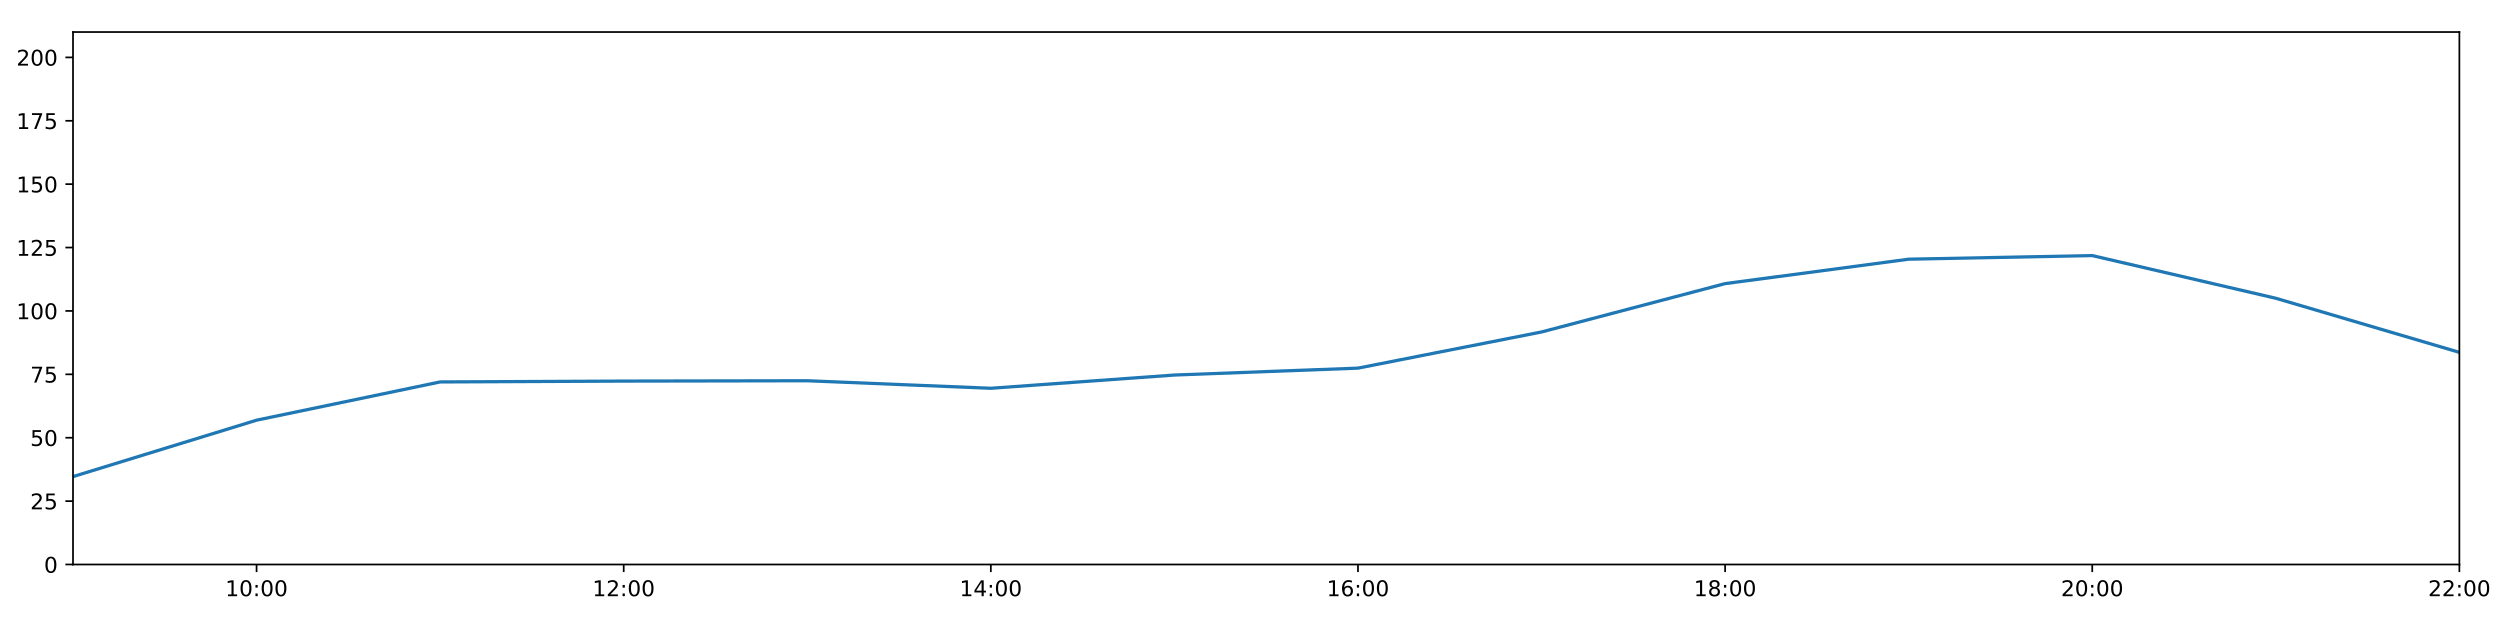
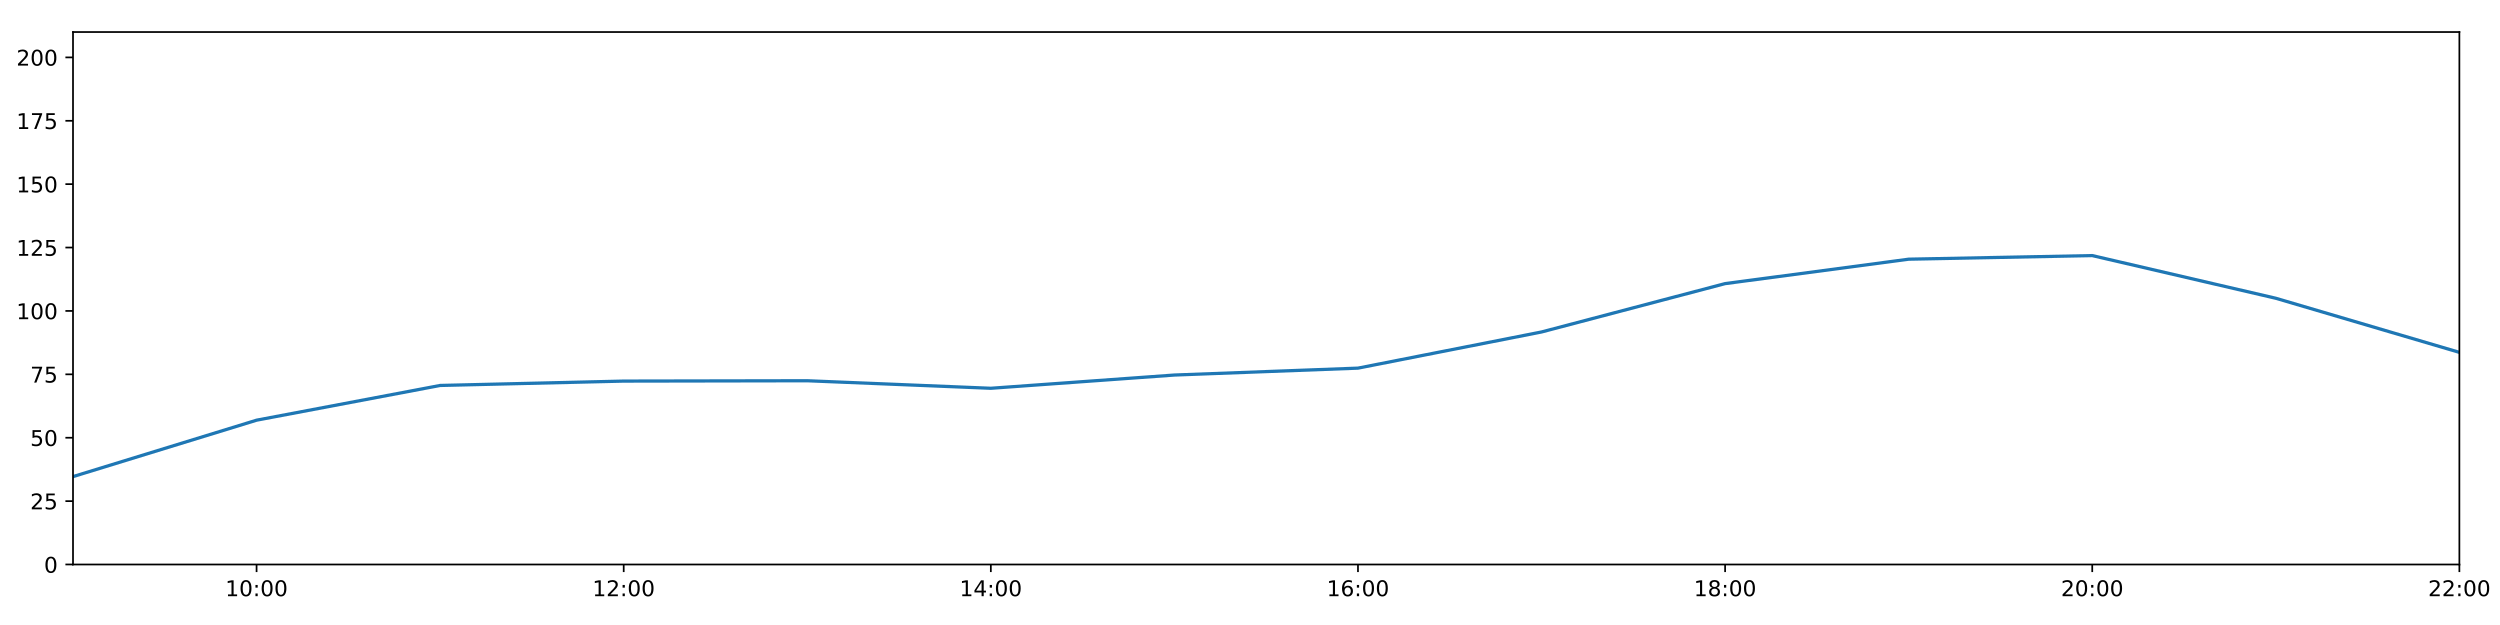
<svg xmlns="http://www.w3.org/2000/svg" xmlns:xlink="http://www.w3.org/1999/xlink" height="288pt" version="1.1" viewBox="0 0 1152 288" width="1152pt">
  <defs>
    <style type="text/css">
*{stroke-linecap:butt;stroke-linejoin:round;}
  </style>
  </defs>
  <g id="figure_1">
    <g id="patch_1">
      <path d="M 0 288  L 1152 288  L 1152 0  L 0 0  z " style="fill:#ffffff;" />
    </g>
    <g id="axes_1">
      <g id="patch_2">
        <path d="M 33.64 260.12  L 1133.28 260.12  L 1133.28 14.76  L 33.64 14.76  z " style="fill:#ffffff;" />
      </g>
      <g id="matplotlib.axis_1">
        <g id="xtick_1">
          <g id="line2d_1">
            <defs>
-               <path d="M 0 0  L 0 3.5  " id="mfc7c4af63d" style="stroke:#000000;stroke-width:0.8;" />
-             </defs>
-             <g>
-               <use style="stroke:#000000;stroke-width:0.8;" x="118.228" xlink:href="#mfc7c4af63d" y="260.12" />
+               <path d="M 0 0  L 0 3.5  " id="m3fe5612a86" style="stroke:#000000;stroke-width:0.8;" />
+             </defs>
+             <g>
+               <use style="stroke:#000000;stroke-width:0.8;" x="118.228" xlink:href="#m3fe5612a86" y="260.12" />
            </g>
          </g>
          <g id="text_1">
            <defs>
              <path d="M 12.406 8.297  L 28.516 8.297  L 28.516 63.922  L 10.984 60.406  L 10.984 69.391  L 28.422 72.906  L 38.281 72.906  L 38.281 8.297  L 54.391 8.297  L 54.391 0  L 12.406 0  z " id="DejaVuSans-49" />
              <path d="M 31.781 66.406  Q 24.172 66.406 20.328 58.906  Q 16.5 51.422 16.5 36.375  Q 16.5 21.391 20.328 13.891  Q 24.172 6.391 31.781 6.391  Q 39.453 6.391 43.281 13.891  Q 47.125 21.391 47.125 36.375  Q 47.125 51.422 43.281 58.906  Q 39.453 66.406 31.781 66.406  z M 31.781 74.219  Q 44.047 74.219 50.516 64.516  Q 56.984 54.828 56.984 36.375  Q 56.984 17.969 50.516 8.266  Q 44.047 -1.422 31.781 -1.422  Q 19.531 -1.422 13.062 8.266  Q 6.594 17.969 6.594 36.375  Q 6.594 54.828 13.062 64.516  Q 19.531 74.219 31.781 74.219  z " id="DejaVuSans-48" />
              <path d="M 11.719 12.406  L 22.016 12.406  L 22.016 0  L 11.719 0  z M 11.719 51.703  L 22.016 51.703  L 22.016 39.312  L 11.719 39.312  z " id="DejaVuSans-58" />
            </defs>
            <g transform="translate(103.8183 274.7184)scale(0.1 -0.1)">
              <use xlink:href="#DejaVuSans-49" />
              <use x="63.623" xlink:href="#DejaVuSans-48" />
              <use x="127.246" xlink:href="#DejaVuSans-58" />
              <use x="160.938" xlink:href="#DejaVuSans-48" />
              <use x="224.561" xlink:href="#DejaVuSans-48" />
            </g>
          </g>
        </g>
        <g id="xtick_2">
          <g id="line2d_2">
            <g>
-               <use style="stroke:#000000;stroke-width:0.8;" x="287.403" xlink:href="#mfc7c4af63d" y="260.12" />
+               <use style="stroke:#000000;stroke-width:0.8;" x="287.403" xlink:href="#m3fe5612a86" y="260.12" />
            </g>
          </g>
          <g id="text_2">
            <defs>
              <path d="M 19.188 8.297  L 53.609 8.297  L 53.609 0  L 7.328 0  L 7.328 8.297  Q 12.938 14.109 22.625 23.891  Q 32.328 33.688 34.812 36.531  Q 39.547 41.844 41.422 45.531  Q 43.312 49.219 43.312 52.781  Q 43.312 58.594 39.234 62.25  Q 35.156 65.922 28.609 65.922  Q 23.969 65.922 18.812 64.312  Q 13.672 62.703 7.812 59.422  L 7.812 69.391  Q 13.766 71.781 18.938 73  Q 24.125 74.219 28.422 74.219  Q 39.75 74.219 46.484 68.547  Q 53.219 62.891 53.219 53.422  Q 53.219 48.922 51.531 44.891  Q 49.859 40.875 45.406 35.406  Q 44.188 33.984 37.641 27.219  Q 31.109 20.453 19.188 8.297  z " id="DejaVuSans-50" />
            </defs>
            <g transform="translate(272.9937 274.7184)scale(0.1 -0.1)">
              <use xlink:href="#DejaVuSans-49" />
              <use x="63.623" xlink:href="#DejaVuSans-50" />
              <use x="127.246" xlink:href="#DejaVuSans-58" />
              <use x="160.938" xlink:href="#DejaVuSans-48" />
              <use x="224.561" xlink:href="#DejaVuSans-48" />
            </g>
          </g>
        </g>
        <g id="xtick_3">
          <g id="line2d_3">
            <g>
-               <use style="stroke:#000000;stroke-width:0.8;" x="456.578" xlink:href="#mfc7c4af63d" y="260.12" />
+               <use style="stroke:#000000;stroke-width:0.8;" x="456.578" xlink:href="#m3fe5612a86" y="260.12" />
            </g>
          </g>
          <g id="text_3">
            <defs>
              <path d="M 37.797 64.312  L 12.891 25.391  L 37.797 25.391  z M 35.203 72.906  L 47.609 72.906  L 47.609 25.391  L 58.016 25.391  L 58.016 17.188  L 47.609 17.188  L 47.609 0  L 37.797 0  L 37.797 17.188  L 4.891 17.188  L 4.891 26.703  z " id="DejaVuSans-52" />
            </defs>
            <g transform="translate(442.1691 274.7184)scale(0.1 -0.1)">
              <use xlink:href="#DejaVuSans-49" />
              <use x="63.623" xlink:href="#DejaVuSans-52" />
              <use x="127.246" xlink:href="#DejaVuSans-58" />
              <use x="160.938" xlink:href="#DejaVuSans-48" />
              <use x="224.561" xlink:href="#DejaVuSans-48" />
            </g>
          </g>
        </g>
        <g id="xtick_4">
          <g id="line2d_4">
            <g>
-               <use style="stroke:#000000;stroke-width:0.8;" x="625.754" xlink:href="#mfc7c4af63d" y="260.12" />
+               <use style="stroke:#000000;stroke-width:0.8;" x="625.754" xlink:href="#m3fe5612a86" y="260.12" />
            </g>
          </g>
          <g id="text_4">
            <defs>
              <path d="M 33.016 40.375  Q 26.375 40.375 22.484 35.828  Q 18.609 31.297 18.609 23.391  Q 18.609 15.531 22.484 10.953  Q 26.375 6.391 33.016 6.391  Q 39.656 6.391 43.531 10.953  Q 47.406 15.531 47.406 23.391  Q 47.406 31.297 43.531 35.828  Q 39.656 40.375 33.016 40.375  z M 52.594 71.297  L 52.594 62.312  Q 48.875 64.062 45.094 64.984  Q 41.312 65.922 37.594 65.922  Q 27.828 65.922 22.672 59.328  Q 17.531 52.734 16.797 39.406  Q 19.672 43.656 24.016 45.922  Q 28.375 48.188 33.594 48.188  Q 44.578 48.188 50.953 41.516  Q 57.328 34.859 57.328 23.391  Q 57.328 12.156 50.688 5.359  Q 44.047 -1.422 33.016 -1.422  Q 20.359 -1.422 13.672 8.266  Q 6.984 17.969 6.984 36.375  Q 6.984 53.656 15.188 63.938  Q 23.391 74.219 37.203 74.219  Q 40.922 74.219 44.703 73.484  Q 48.484 72.75 52.594 71.297  z " id="DejaVuSans-54" />
            </defs>
            <g transform="translate(611.3445 274.7184)scale(0.1 -0.1)">
              <use xlink:href="#DejaVuSans-49" />
              <use x="63.623" xlink:href="#DejaVuSans-54" />
              <use x="127.246" xlink:href="#DejaVuSans-58" />
              <use x="160.938" xlink:href="#DejaVuSans-48" />
              <use x="224.561" xlink:href="#DejaVuSans-48" />
            </g>
          </g>
        </g>
        <g id="xtick_5">
          <g id="line2d_5">
            <g>
-               <use style="stroke:#000000;stroke-width:0.8;" x="794.929" xlink:href="#mfc7c4af63d" y="260.12" />
+               <use style="stroke:#000000;stroke-width:0.8;" x="794.929" xlink:href="#m3fe5612a86" y="260.12" />
            </g>
          </g>
          <g id="text_5">
            <defs>
              <path d="M 31.781 34.625  Q 24.75 34.625 20.719 30.859  Q 16.703 27.094 16.703 20.516  Q 16.703 13.922 20.719 10.156  Q 24.75 6.391 31.781 6.391  Q 38.812 6.391 42.859 10.172  Q 46.922 13.969 46.922 20.516  Q 46.922 27.094 42.891 30.859  Q 38.875 34.625 31.781 34.625  z M 21.922 38.812  Q 15.578 40.375 12.031 44.719  Q 8.5 49.078 8.5 55.328  Q 8.5 64.062 14.719 69.141  Q 20.953 74.219 31.781 74.219  Q 42.672 74.219 48.875 69.141  Q 55.078 64.062 55.078 55.328  Q 55.078 49.078 51.531 44.719  Q 48 40.375 41.703 38.812  Q 48.828 37.156 52.797 32.312  Q 56.781 27.484 56.781 20.516  Q 56.781 9.906 50.312 4.234  Q 43.844 -1.422 31.781 -1.422  Q 19.734 -1.422 13.25 4.234  Q 6.781 9.906 6.781 20.516  Q 6.781 27.484 10.781 32.312  Q 14.797 37.156 21.922 38.812  z M 18.312 54.391  Q 18.312 48.734 21.844 45.562  Q 25.391 42.391 31.781 42.391  Q 38.141 42.391 41.719 45.562  Q 45.312 48.734 45.312 54.391  Q 45.312 60.062 41.719 63.234  Q 38.141 66.406 31.781 66.406  Q 25.391 66.406 21.844 63.234  Q 18.312 60.062 18.312 54.391  z " id="DejaVuSans-56" />
            </defs>
            <g transform="translate(780.5199 274.7184)scale(0.1 -0.1)">
              <use xlink:href="#DejaVuSans-49" />
              <use x="63.623" xlink:href="#DejaVuSans-56" />
              <use x="127.246" xlink:href="#DejaVuSans-58" />
              <use x="160.938" xlink:href="#DejaVuSans-48" />
              <use x="224.561" xlink:href="#DejaVuSans-48" />
            </g>
          </g>
        </g>
        <g id="xtick_6">
          <g id="line2d_6">
            <g>
-               <use style="stroke:#000000;stroke-width:0.8;" x="964.105" xlink:href="#mfc7c4af63d" y="260.12" />
+               <use style="stroke:#000000;stroke-width:0.8;" x="964.105" xlink:href="#m3fe5612a86" y="260.12" />
            </g>
          </g>
          <g id="text_6">
            <g transform="translate(949.6952 274.7184)scale(0.1 -0.1)">
              <use xlink:href="#DejaVuSans-50" />
              <use x="63.623" xlink:href="#DejaVuSans-48" />
              <use x="127.246" xlink:href="#DejaVuSans-58" />
              <use x="160.938" xlink:href="#DejaVuSans-48" />
              <use x="224.561" xlink:href="#DejaVuSans-48" />
            </g>
          </g>
        </g>
        <g id="xtick_7">
          <g id="line2d_7">
            <g>
-               <use style="stroke:#000000;stroke-width:0.8;" x="1133.28" xlink:href="#mfc7c4af63d" y="260.12" />
+               <use style="stroke:#000000;stroke-width:0.8;" x="1133.28" xlink:href="#m3fe5612a86" y="260.12" />
            </g>
          </g>
          <g id="text_7">
            <g transform="translate(1118.871 274.7184)scale(0.1 -0.1)">
              <use xlink:href="#DejaVuSans-50" />
              <use x="63.623" xlink:href="#DejaVuSans-50" />
              <use x="127.246" xlink:href="#DejaVuSans-58" />
              <use x="160.938" xlink:href="#DejaVuSans-48" />
              <use x="224.561" xlink:href="#DejaVuSans-48" />
            </g>
          </g>
        </g>
      </g>
      <g id="matplotlib.axis_2">
        <g id="ytick_1">
          <g id="line2d_8">
            <defs>
-               <path d="M 0 0  L -3.5 0  " id="m4eae652b71" style="stroke:#000000;stroke-width:0.8;" />
-             </defs>
-             <g>
-               <use style="stroke:#000000;stroke-width:0.8;" x="33.64" xlink:href="#m4eae652b71" y="260.12" />
+               <path d="M 0 0  L -3.5 0  " id="m2405587f00" style="stroke:#000000;stroke-width:0.8;" />
+             </defs>
+             <g>
+               <use style="stroke:#000000;stroke-width:0.8;" x="33.64" xlink:href="#m2405587f00" y="260.12" />
            </g>
          </g>
          <g id="text_8">
            <g transform="translate(20.2775 263.9192)scale(0.1 -0.1)">
              <use xlink:href="#DejaVuSans-48" />
            </g>
          </g>
        </g>
        <g id="ytick_2">
          <g id="line2d_9">
            <g>
-               <use style="stroke:#000000;stroke-width:0.8;" x="33.64" xlink:href="#m4eae652b71" y="230.91" />
+               <use style="stroke:#000000;stroke-width:0.8;" x="33.64" xlink:href="#m2405587f00" y="230.91" />
            </g>
          </g>
          <g id="text_9">
            <defs>
              <path d="M 10.797 72.906  L 49.516 72.906  L 49.516 64.594  L 19.828 64.594  L 19.828 46.734  Q 21.969 47.469 24.109 47.828  Q 26.266 48.188 28.422 48.188  Q 40.625 48.188 47.75 41.5  Q 54.891 34.812 54.891 23.391  Q 54.891 11.625 47.562 5.094  Q 40.234 -1.422 26.906 -1.422  Q 22.312 -1.422 17.547 -0.641  Q 12.797 0.141 7.719 1.703  L 7.719 11.625  Q 12.109 9.234 16.797 8.062  Q 21.484 6.891 26.703 6.891  Q 35.156 6.891 40.078 11.328  Q 45.016 15.766 45.016 23.391  Q 45.016 31 40.078 35.438  Q 35.156 39.891 26.703 39.891  Q 22.75 39.891 18.812 39.016  Q 14.891 38.141 10.797 36.281  z " id="DejaVuSans-53" />
            </defs>
            <g transform="translate(13.915 234.7097)scale(0.1 -0.1)">
              <use xlink:href="#DejaVuSans-50" />
              <use x="63.623" xlink:href="#DejaVuSans-53" />
            </g>
          </g>
        </g>
        <g id="ytick_3">
          <g id="line2d_10">
            <g>
-               <use style="stroke:#000000;stroke-width:0.8;" x="33.64" xlink:href="#m4eae652b71" y="201.701" />
+               <use style="stroke:#000000;stroke-width:0.8;" x="33.64" xlink:href="#m2405587f00" y="201.701" />
            </g>
          </g>
          <g id="text_10">
            <g transform="translate(13.915 205.5002)scale(0.1 -0.1)">
              <use xlink:href="#DejaVuSans-53" />
              <use x="63.623" xlink:href="#DejaVuSans-48" />
            </g>
          </g>
        </g>
        <g id="ytick_4">
          <g id="line2d_11">
            <g>
-               <use style="stroke:#000000;stroke-width:0.8;" x="33.64" xlink:href="#m4eae652b71" y="172.491" />
+               <use style="stroke:#000000;stroke-width:0.8;" x="33.64" xlink:href="#m2405587f00" y="172.491" />
            </g>
          </g>
          <g id="text_11">
            <defs>
              <path d="M 8.203 72.906  L 55.078 72.906  L 55.078 68.703  L 28.609 0  L 18.312 0  L 43.219 64.594  L 8.203 64.594  z " id="DejaVuSans-55" />
            </defs>
            <g transform="translate(13.915 176.2906)scale(0.1 -0.1)">
              <use xlink:href="#DejaVuSans-55" />
              <use x="63.623" xlink:href="#DejaVuSans-53" />
            </g>
          </g>
        </g>
        <g id="ytick_5">
          <g id="line2d_12">
            <g>
-               <use style="stroke:#000000;stroke-width:0.8;" x="33.64" xlink:href="#m4eae652b71" y="143.282" />
+               <use style="stroke:#000000;stroke-width:0.8;" x="33.64" xlink:href="#m2405587f00" y="143.282" />
            </g>
          </g>
          <g id="text_12">
            <g transform="translate(7.5525 147.0811)scale(0.1 -0.1)">
              <use xlink:href="#DejaVuSans-49" />
              <use x="63.623" xlink:href="#DejaVuSans-48" />
              <use x="127.246" xlink:href="#DejaVuSans-48" />
            </g>
          </g>
        </g>
        <g id="ytick_6">
          <g id="line2d_13">
            <g>
-               <use style="stroke:#000000;stroke-width:0.8;" x="33.64" xlink:href="#m4eae652b71" y="114.072" />
+               <use style="stroke:#000000;stroke-width:0.8;" x="33.64" xlink:href="#m2405587f00" y="114.072" />
            </g>
          </g>
          <g id="text_13">
            <g transform="translate(7.5525 117.8716)scale(0.1 -0.1)">
              <use xlink:href="#DejaVuSans-49" />
              <use x="63.623" xlink:href="#DejaVuSans-50" />
              <use x="127.246" xlink:href="#DejaVuSans-53" />
            </g>
          </g>
        </g>
        <g id="ytick_7">
          <g id="line2d_14">
            <g>
-               <use style="stroke:#000000;stroke-width:0.8;" x="33.64" xlink:href="#m4eae652b71" y="84.863" />
+               <use style="stroke:#000000;stroke-width:0.8;" x="33.64" xlink:href="#m2405587f00" y="84.863" />
            </g>
          </g>
          <g id="text_14">
            <g transform="translate(7.5525 88.66208)scale(0.1 -0.1)">
              <use xlink:href="#DejaVuSans-49" />
              <use x="63.623" xlink:href="#DejaVuSans-53" />
              <use x="127.246" xlink:href="#DejaVuSans-48" />
            </g>
          </g>
        </g>
        <g id="ytick_8">
          <g id="line2d_15">
            <g>
-               <use style="stroke:#000000;stroke-width:0.8;" x="33.64" xlink:href="#m4eae652b71" y="55.653" />
+               <use style="stroke:#000000;stroke-width:0.8;" x="33.64" xlink:href="#m2405587f00" y="55.653" />
            </g>
          </g>
          <g id="text_15">
            <g transform="translate(7.5525 59.45255)scale(0.1 -0.1)">
              <use xlink:href="#DejaVuSans-49" />
              <use x="63.623" xlink:href="#DejaVuSans-55" />
              <use x="127.246" xlink:href="#DejaVuSans-53" />
            </g>
          </g>
        </g>
        <g id="ytick_9">
          <g id="line2d_16">
            <g>
-               <use style="stroke:#000000;stroke-width:0.8;" x="33.64" xlink:href="#m4eae652b71" y="26.444" />
+               <use style="stroke:#000000;stroke-width:0.8;" x="33.64" xlink:href="#m2405587f00" y="26.444" />
            </g>
          </g>
          <g id="text_16">
            <g transform="translate(7.5525 30.24303)scale(0.1 -0.1)">
              <use xlink:href="#DejaVuSans-50" />
              <use x="63.623" xlink:href="#DejaVuSans-48" />
              <use x="127.246" xlink:href="#DejaVuSans-48" />
            </g>
          </g>
        </g>
      </g>
      <g id="line2d_17">
-         <path clip-path="url(#pecd195d436)" d="M 33.64 219.616  L 118.228 193.62  L 202.815 175.997  L 287.403 175.607  L 371.991 175.447  L 456.578 178.918  L 541.166 172.816  L 625.754 169.635  L 710.342 152.973  L 794.929 130.689  L 879.517 119.433  L 964.105 117.772  L 1048.692 137.44  L 1133.28 162.365  " style="fill:none;stroke:#1f77b4;stroke-linecap:square;stroke-width:1.5;" />
+         <path clip-path="url(#p8ebc0d7d05)" d="M 33.64 219.616  L 118.228 193.62  L 202.815 177.619  L 287.403 175.607  L 371.991 175.447  L 456.578 178.918  L 541.166 172.816  L 625.754 169.635  L 710.342 152.973  L 794.929 130.689  L 879.517 119.433  L 964.105 117.772  L 1048.692 137.44  L 1133.28 162.365  " style="fill:none;stroke:#1f77b4;stroke-linecap:square;stroke-width:1.5;" />
      </g>
      <g id="patch_3">
        <path d="M 33.64 260.12  L 33.64 14.76  " style="fill:none;stroke:#000000;stroke-linecap:square;stroke-linejoin:miter;stroke-width:0.8;" />
      </g>
      <g id="patch_4">
        <path d="M 1133.28 260.12  L 1133.28 14.76  " style="fill:none;stroke:#000000;stroke-linecap:square;stroke-linejoin:miter;stroke-width:0.8;" />
      </g>
      <g id="patch_5">
        <path d="M 33.64 260.12  L 1133.28 260.12  " style="fill:none;stroke:#000000;stroke-linecap:square;stroke-linejoin:miter;stroke-width:0.8;" />
      </g>
      <g id="patch_6">
        <path d="M 33.64 14.76  L 1133.28 14.76  " style="fill:none;stroke:#000000;stroke-linecap:square;stroke-linejoin:miter;stroke-width:0.8;" />
      </g>
    </g>
  </g>
  <defs>
-     <clipPath id="pecd195d436">
+     <clipPath id="p8ebc0d7d05">
      <rect height="245.36" width="1099.64" x="33.64" y="14.76" />
    </clipPath>
  </defs>
</svg>
